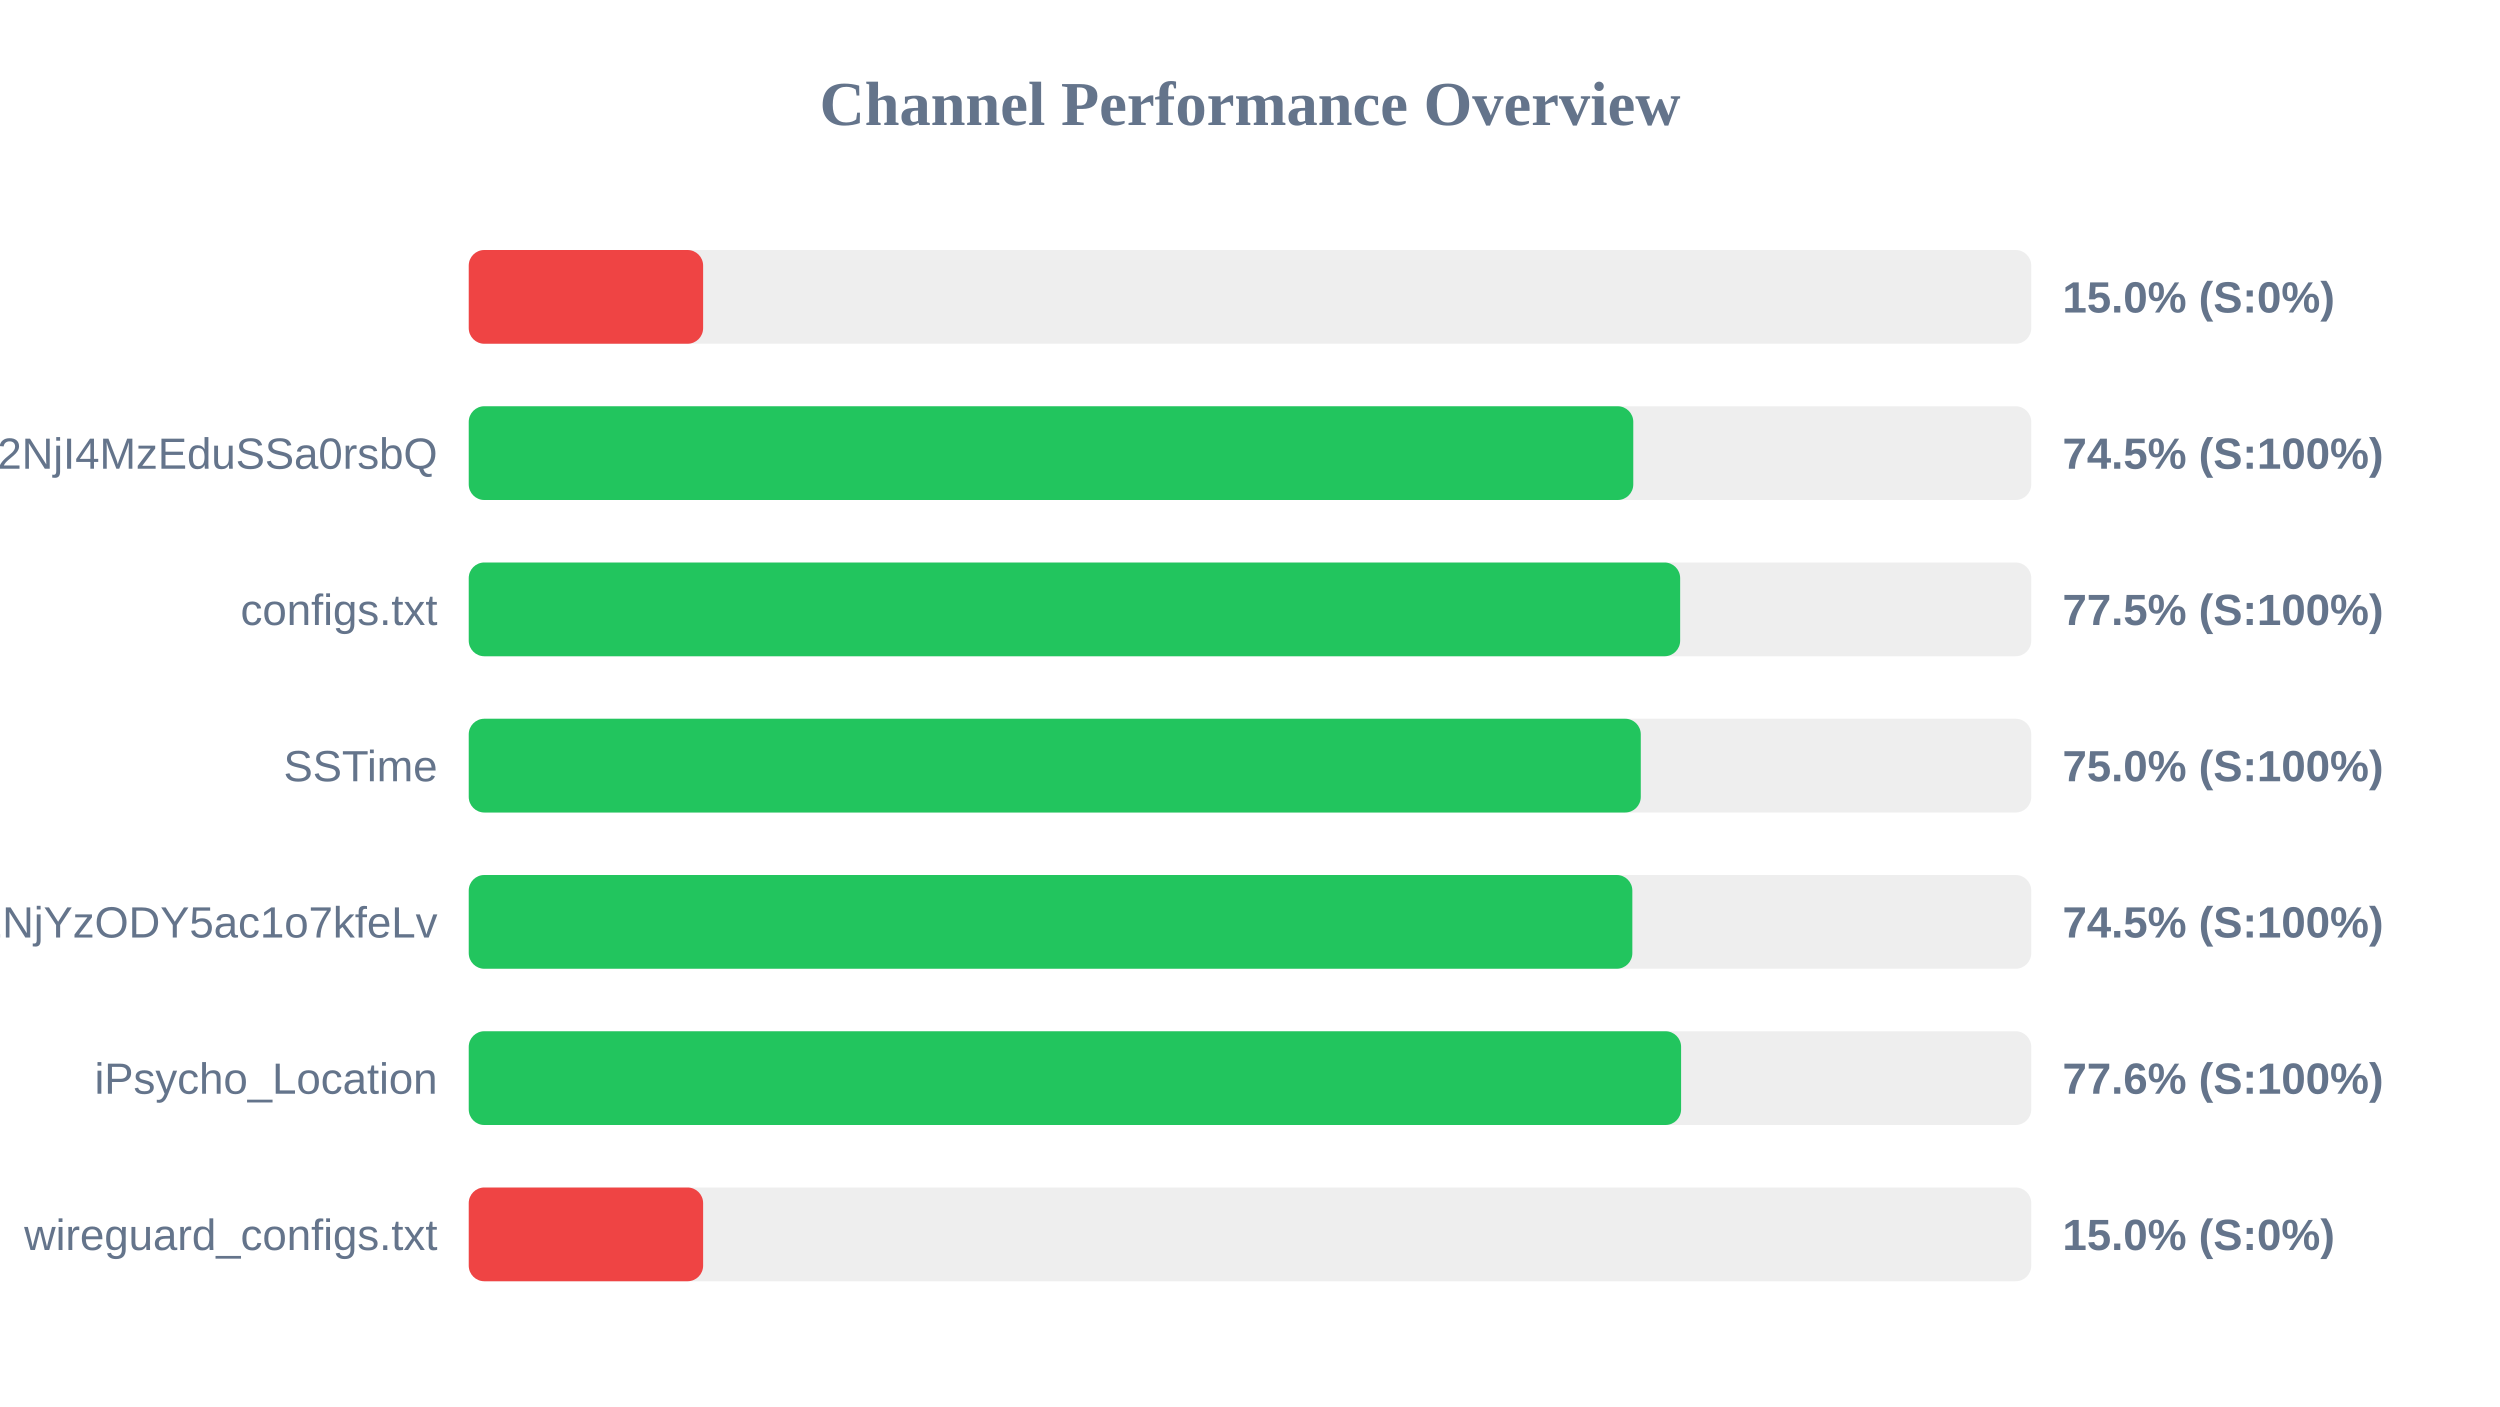
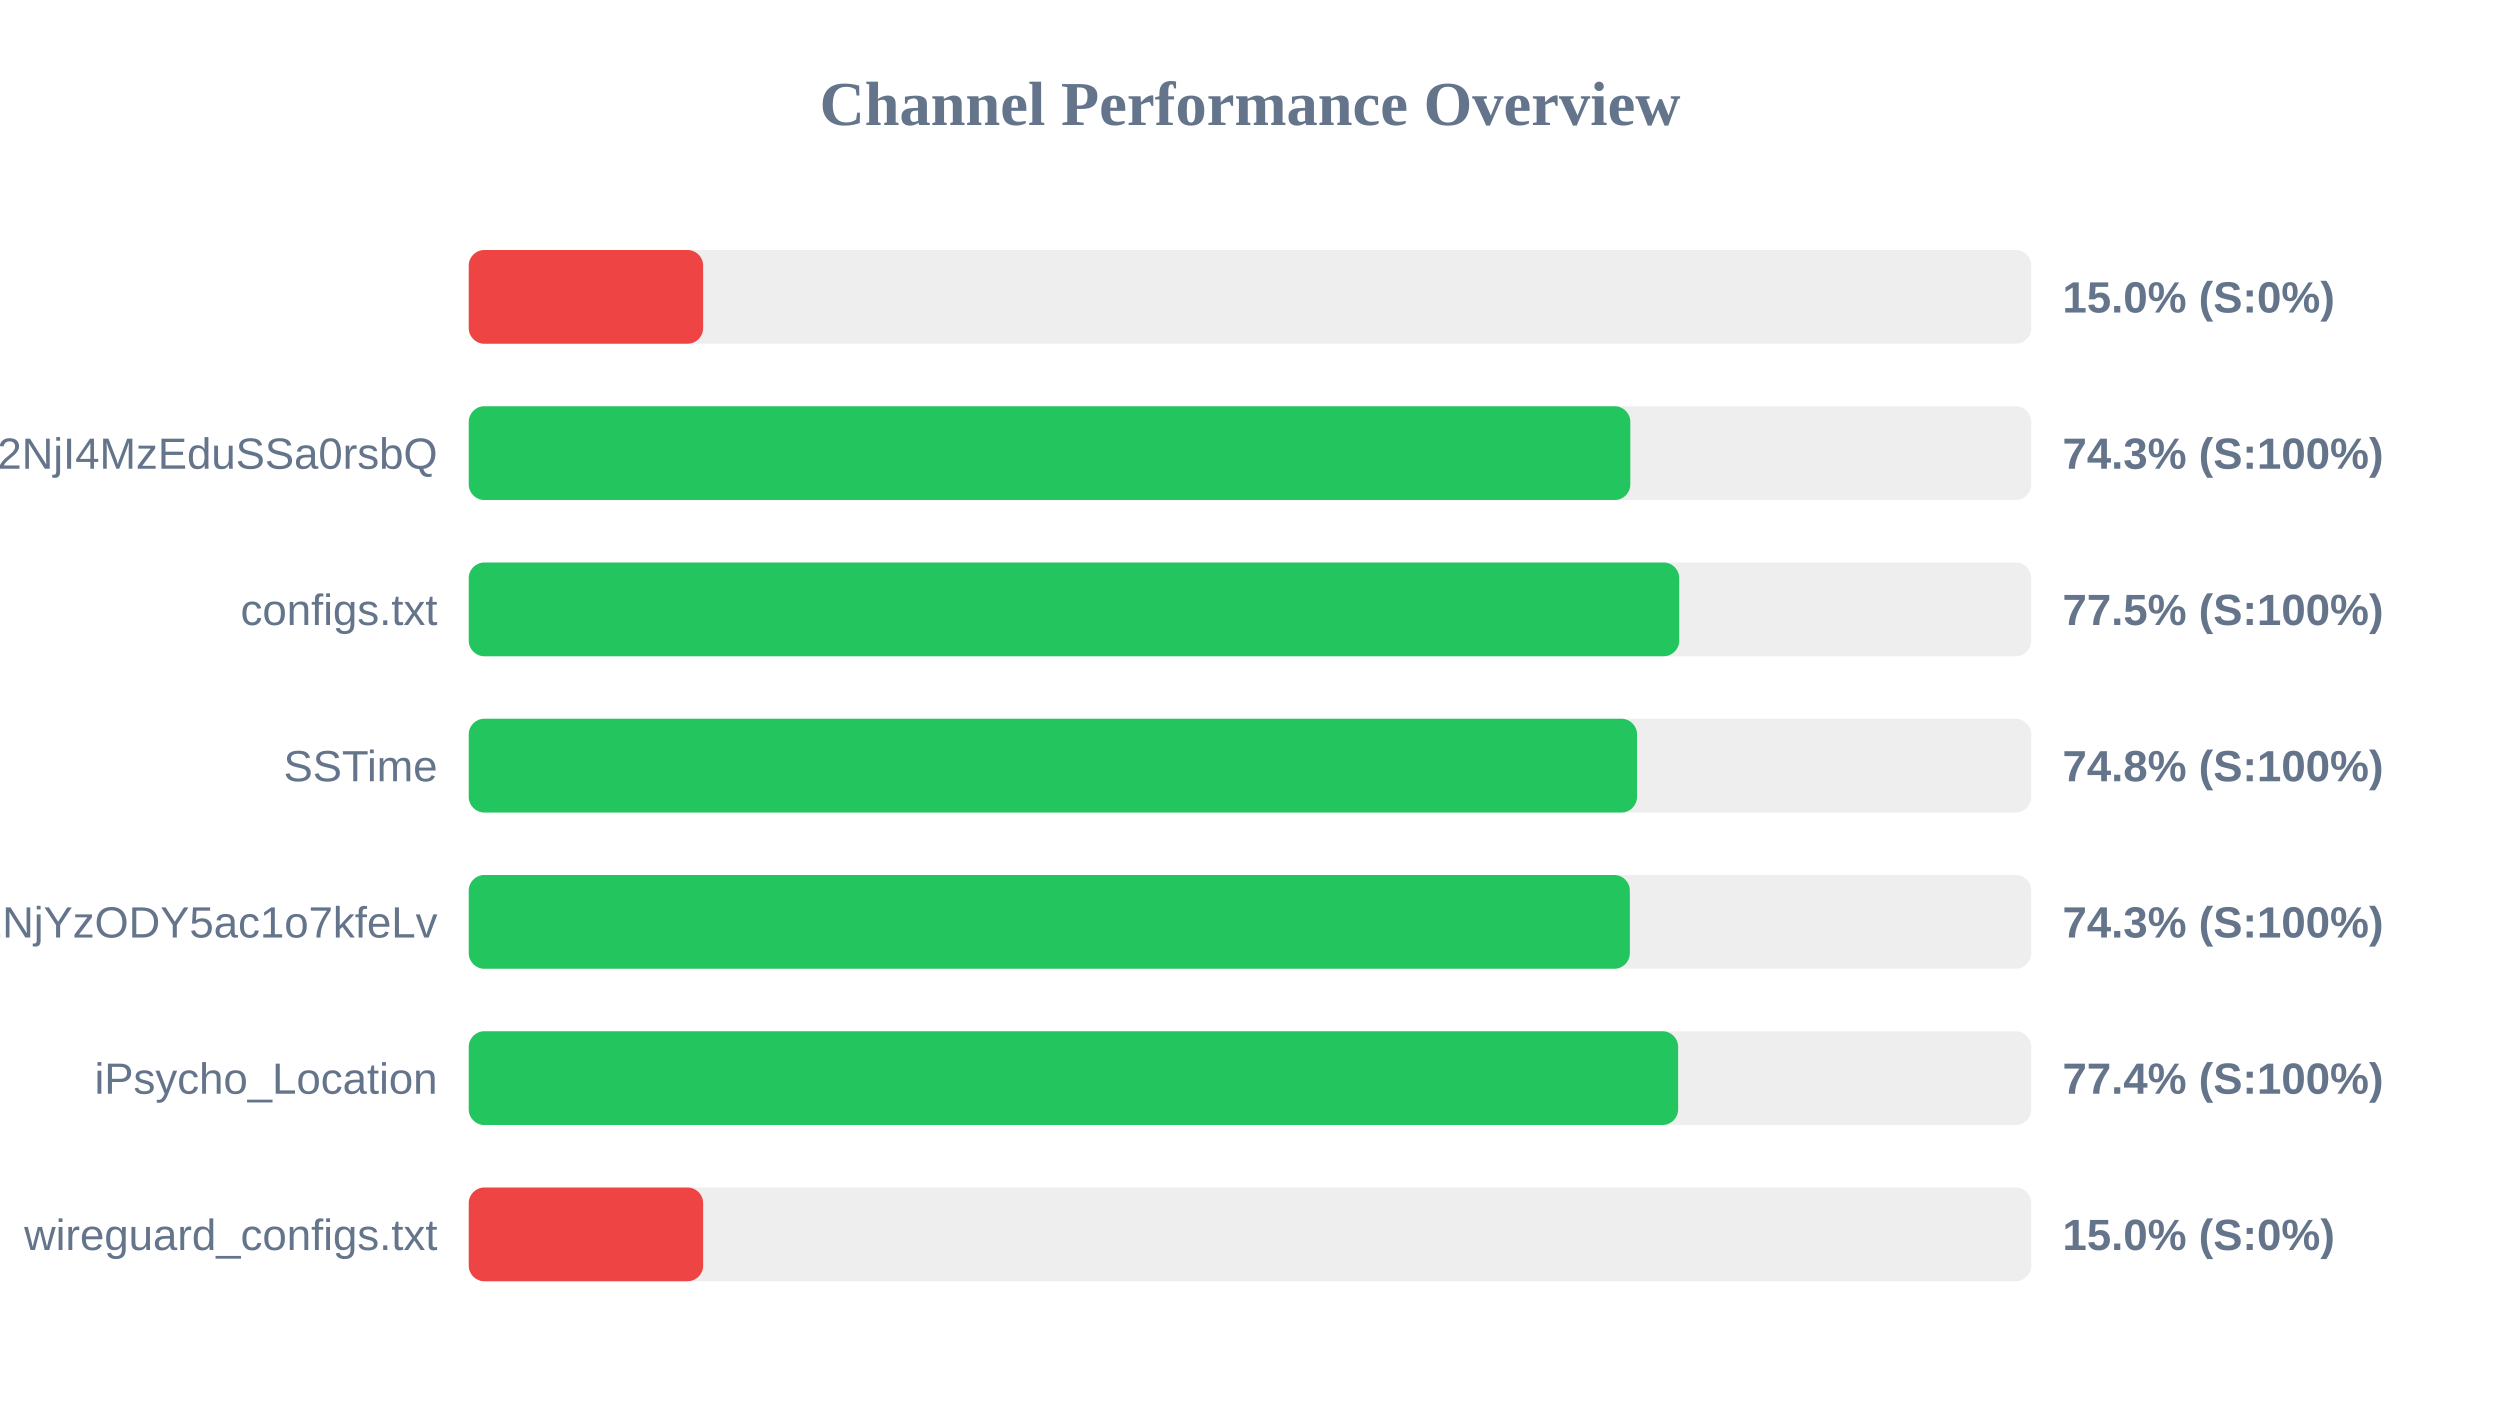
<svg xmlns="http://www.w3.org/2000/svg" width="800" height="450" version="1.1">
  <style>
        .row { font: 14px Arial; fill: #64748b; }
        .score { font: bold 14px Arial; fill: #64748b; }
    </style>
  <text x="400" y="40" text-anchor="middle" font-size="20px" font-weight="bold" fill="#64748b">Channel Performance Overview</text>
  <rect x="150" y="80" width="500" height="30" fill="#eee" rx="5" />
  <rect x="150" y="80" width="75.0" height="30" fill="#ef4444" rx="5" />
  <text x="140" y="100" text-anchor="end" class="row" />
  <text x="660" y="100" text-anchor="start" class="score">15.0% (S:0%)</text>
  <rect x="150" y="130" width="500" height="30" fill="#eee" rx="5" />
-   <rect x="150" y="130" width="372.65" height="30" fill="#22c55e" rx="5" />
+   <rect x="150" y="130" width="371.7" height="30" fill="#22c55e" rx="5" />
  <text x="140" y="150" text-anchor="end" class="row">NTYyMjc2NDA5LDE3NDU2NjI4MzEduSSa0rsbQ</text>
-   <text x="660" y="150" text-anchor="start" class="score">74.5% (S:100%)</text>
+   <text x="660" y="150" text-anchor="start" class="score">74.3% (S:100%)</text>
  <rect x="150" y="180" width="500" height="30" fill="#eee" rx="5" />
-   <rect x="150" y="180" width="387.65" height="30" fill="#22c55e" rx="5" />
+   <rect x="150" y="180" width="387.35" height="30" fill="#22c55e" rx="5" />
  <text x="140" y="200" text-anchor="end" class="row">configs.txt</text>
  <text x="660" y="200" text-anchor="start" class="score">77.5% (S:100%)</text>
  <rect x="150" y="230" width="500" height="30" fill="#eee" rx="5" />
-   <rect x="150" y="230" width="375.05" height="30" fill="#22c55e" rx="5" />
+   <rect x="150" y="230" width="373.85" height="30" fill="#22c55e" rx="5" />
  <text x="140" y="250" text-anchor="end" class="row">SSTime</text>
-   <text x="660" y="250" text-anchor="start" class="score">75.0% (S:100%)</text>
+   <text x="660" y="250" text-anchor="start" class="score">74.8% (S:100%)</text>
  <rect x="150" y="280" width="500" height="30" fill="#eee" rx="5" />
-   <rect x="150" y="280" width="372.35" height="30" fill="#22c55e" rx="5" />
+   <rect x="150" y="280" width="371.55" height="30" fill="#22c55e" rx="5" />
  <text x="140" y="300" text-anchor="end" class="row">NjE3Mzg1MTE4MywxNzQ1NjYzODY5ac1o7kfeLv</text>
-   <text x="660" y="300" text-anchor="start" class="score">74.5% (S:100%)</text>
+   <text x="660" y="300" text-anchor="start" class="score">74.3% (S:100%)</text>
  <rect x="150" y="330" width="500" height="30" fill="#eee" rx="5" />
-   <rect x="150" y="330" width="387.95" height="30" fill="#22c55e" rx="5" />
+   <rect x="150" y="330" width="387.0" height="30" fill="#22c55e" rx="5" />
  <text x="140" y="350" text-anchor="end" class="row">iPsycho_Location</text>
-   <text x="660" y="350" text-anchor="start" class="score">77.6% (S:100%)</text>
+   <text x="660" y="350" text-anchor="start" class="score">77.4% (S:100%)</text>
  <rect x="150" y="380" width="500" height="30" fill="#eee" rx="5" />
  <rect x="150" y="380" width="75.0" height="30" fill="#ef4444" rx="5" />
  <text x="140" y="400" text-anchor="end" class="row">wireguard_configs.txt</text>
  <text x="660" y="400" text-anchor="start" class="score">15.0% (S:0%)</text>
</svg>
